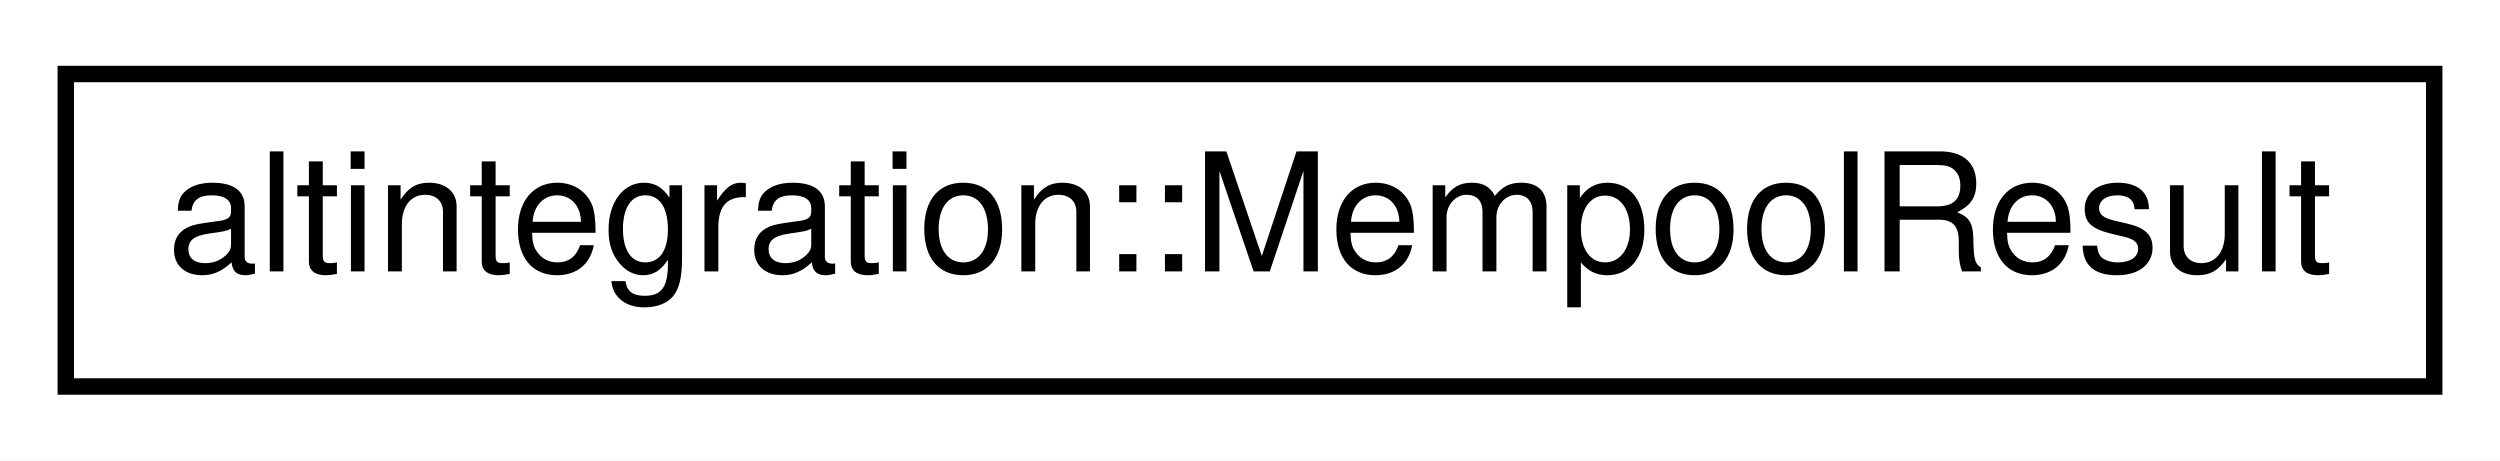
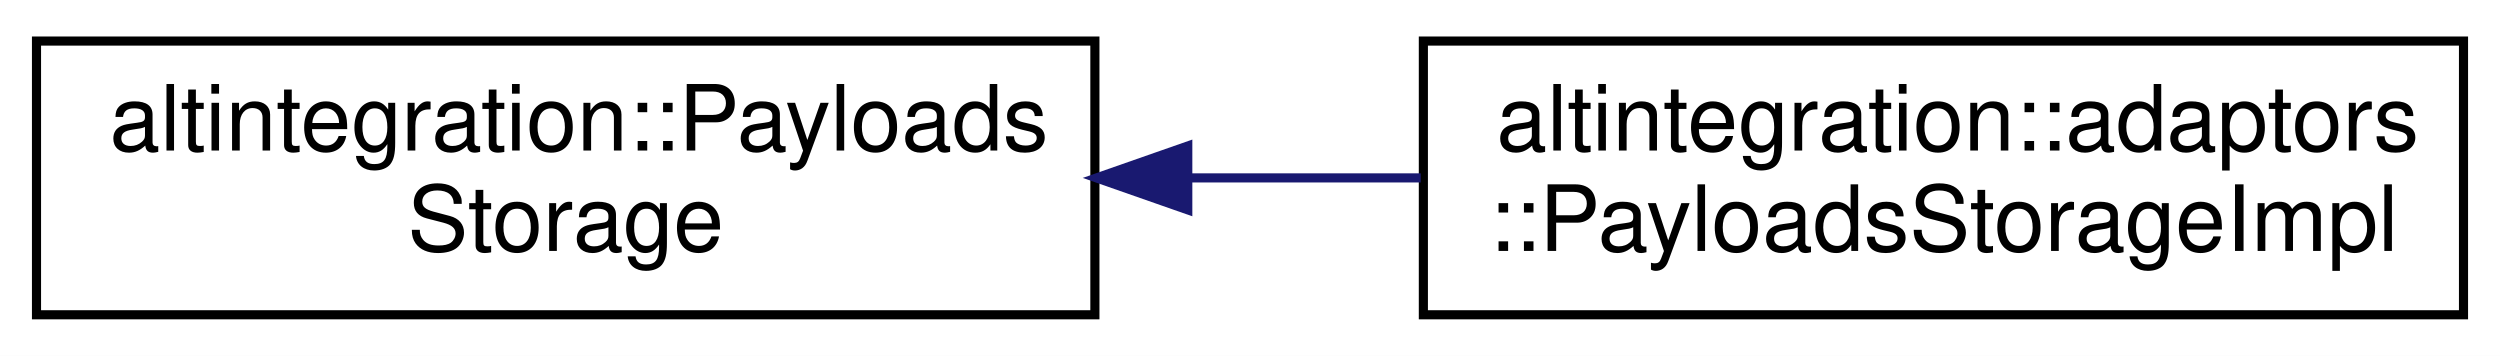
- <svg xmlns="http://www.w3.org/2000/svg" xmlns:xlink="http://www.w3.org/1999/xlink" width="152pt" height="28pt" viewBox="0.00 0.00 152.00 28.00">
-   <g id="graph0" class="graph" transform="scale(1 1) rotate(0) translate(4 24)">
-     <polygon fill="white" stroke="transparent" points="-4,4 -4,-24 148,-24 148,4 -4,4" />
+ <svg xmlns="http://www.w3.org/2000/svg" xmlns:xlink="http://www.w3.org/1999/xlink" width="274pt" height="39pt" viewBox="0.00 0.00 274.00 39.00">
+   <g id="graph0" class="graph" transform="scale(1 1) rotate(0) translate(4 35)">
+     <polygon fill="white" stroke="transparent" points="-4,4 -4,-35 270,-35 270,4 -4,4" />
    <g id="node1" class="node">
      <g id="a_node1">
-         <a xlink:href="namespacealtintegration.html#structaltintegration_1_1MempoolResult" target="_top" xlink:title="An entity which is returned from MemPool on call to submitAll.">
-           <polygon fill="white" stroke="black" points="0,-0.5 0,-19.5 144,-19.5 144,-0.5 0,-0.5" />
-           <text text-anchor="middle" x="72" y="-7.5" font-family="Helvetica,sans-Serif" font-size="10.00">altintegration::MempoolResult</text>
+         <a xlink:href="structaltintegration_1_1PayloadsStorage.html" target="_top" xlink:title="Accessor for ATV/VTB/VbkBlock bodies given hash.">
+           <polygon fill="white" stroke="black" points="0,-0.5 0,-30.5 116,-30.5 116,-0.5 0,-0.5" />
+           <text text-anchor="start" x="8" y="-18.5" font-family="Helvetica,sans-Serif" font-size="10.00">altintegration::Payloads</text>
+           <text text-anchor="middle" x="58" y="-7.5" font-family="Helvetica,sans-Serif" font-size="10.00">Storage</text>
        </a>
      </g>
    </g>
+     <g id="node2" class="node">
+       <g id="a_node2">
+         <a xlink:href="structaltintegration_1_1adaptors_1_1PayloadsStorageImpl.html" target="_top" xlink:title=" ">
+           <polygon fill="white" stroke="black" points="152,-0.5 152,-30.5 266,-30.5 266,-0.5 152,-0.5" />
+           <text text-anchor="start" x="160" y="-18.5" font-family="Helvetica,sans-Serif" font-size="10.00">altintegration::adaptors</text>
+           <text text-anchor="middle" x="209" y="-7.5" font-family="Helvetica,sans-Serif" font-size="10.00">::PayloadsStorageImpl</text>
+         </a>
+       </g>
+     </g>
+     <g id="edge1" class="edge">
+       <path fill="none" stroke="midnightblue" d="M126.41,-15.5C134.87,-15.5 143.45,-15.5 151.71,-15.5" />
+       <polygon fill="midnightblue" stroke="midnightblue" points="126.18,-12 116.18,-15.5 126.18,-19 126.18,-12" />
+     </g>
  </g>
</svg>
